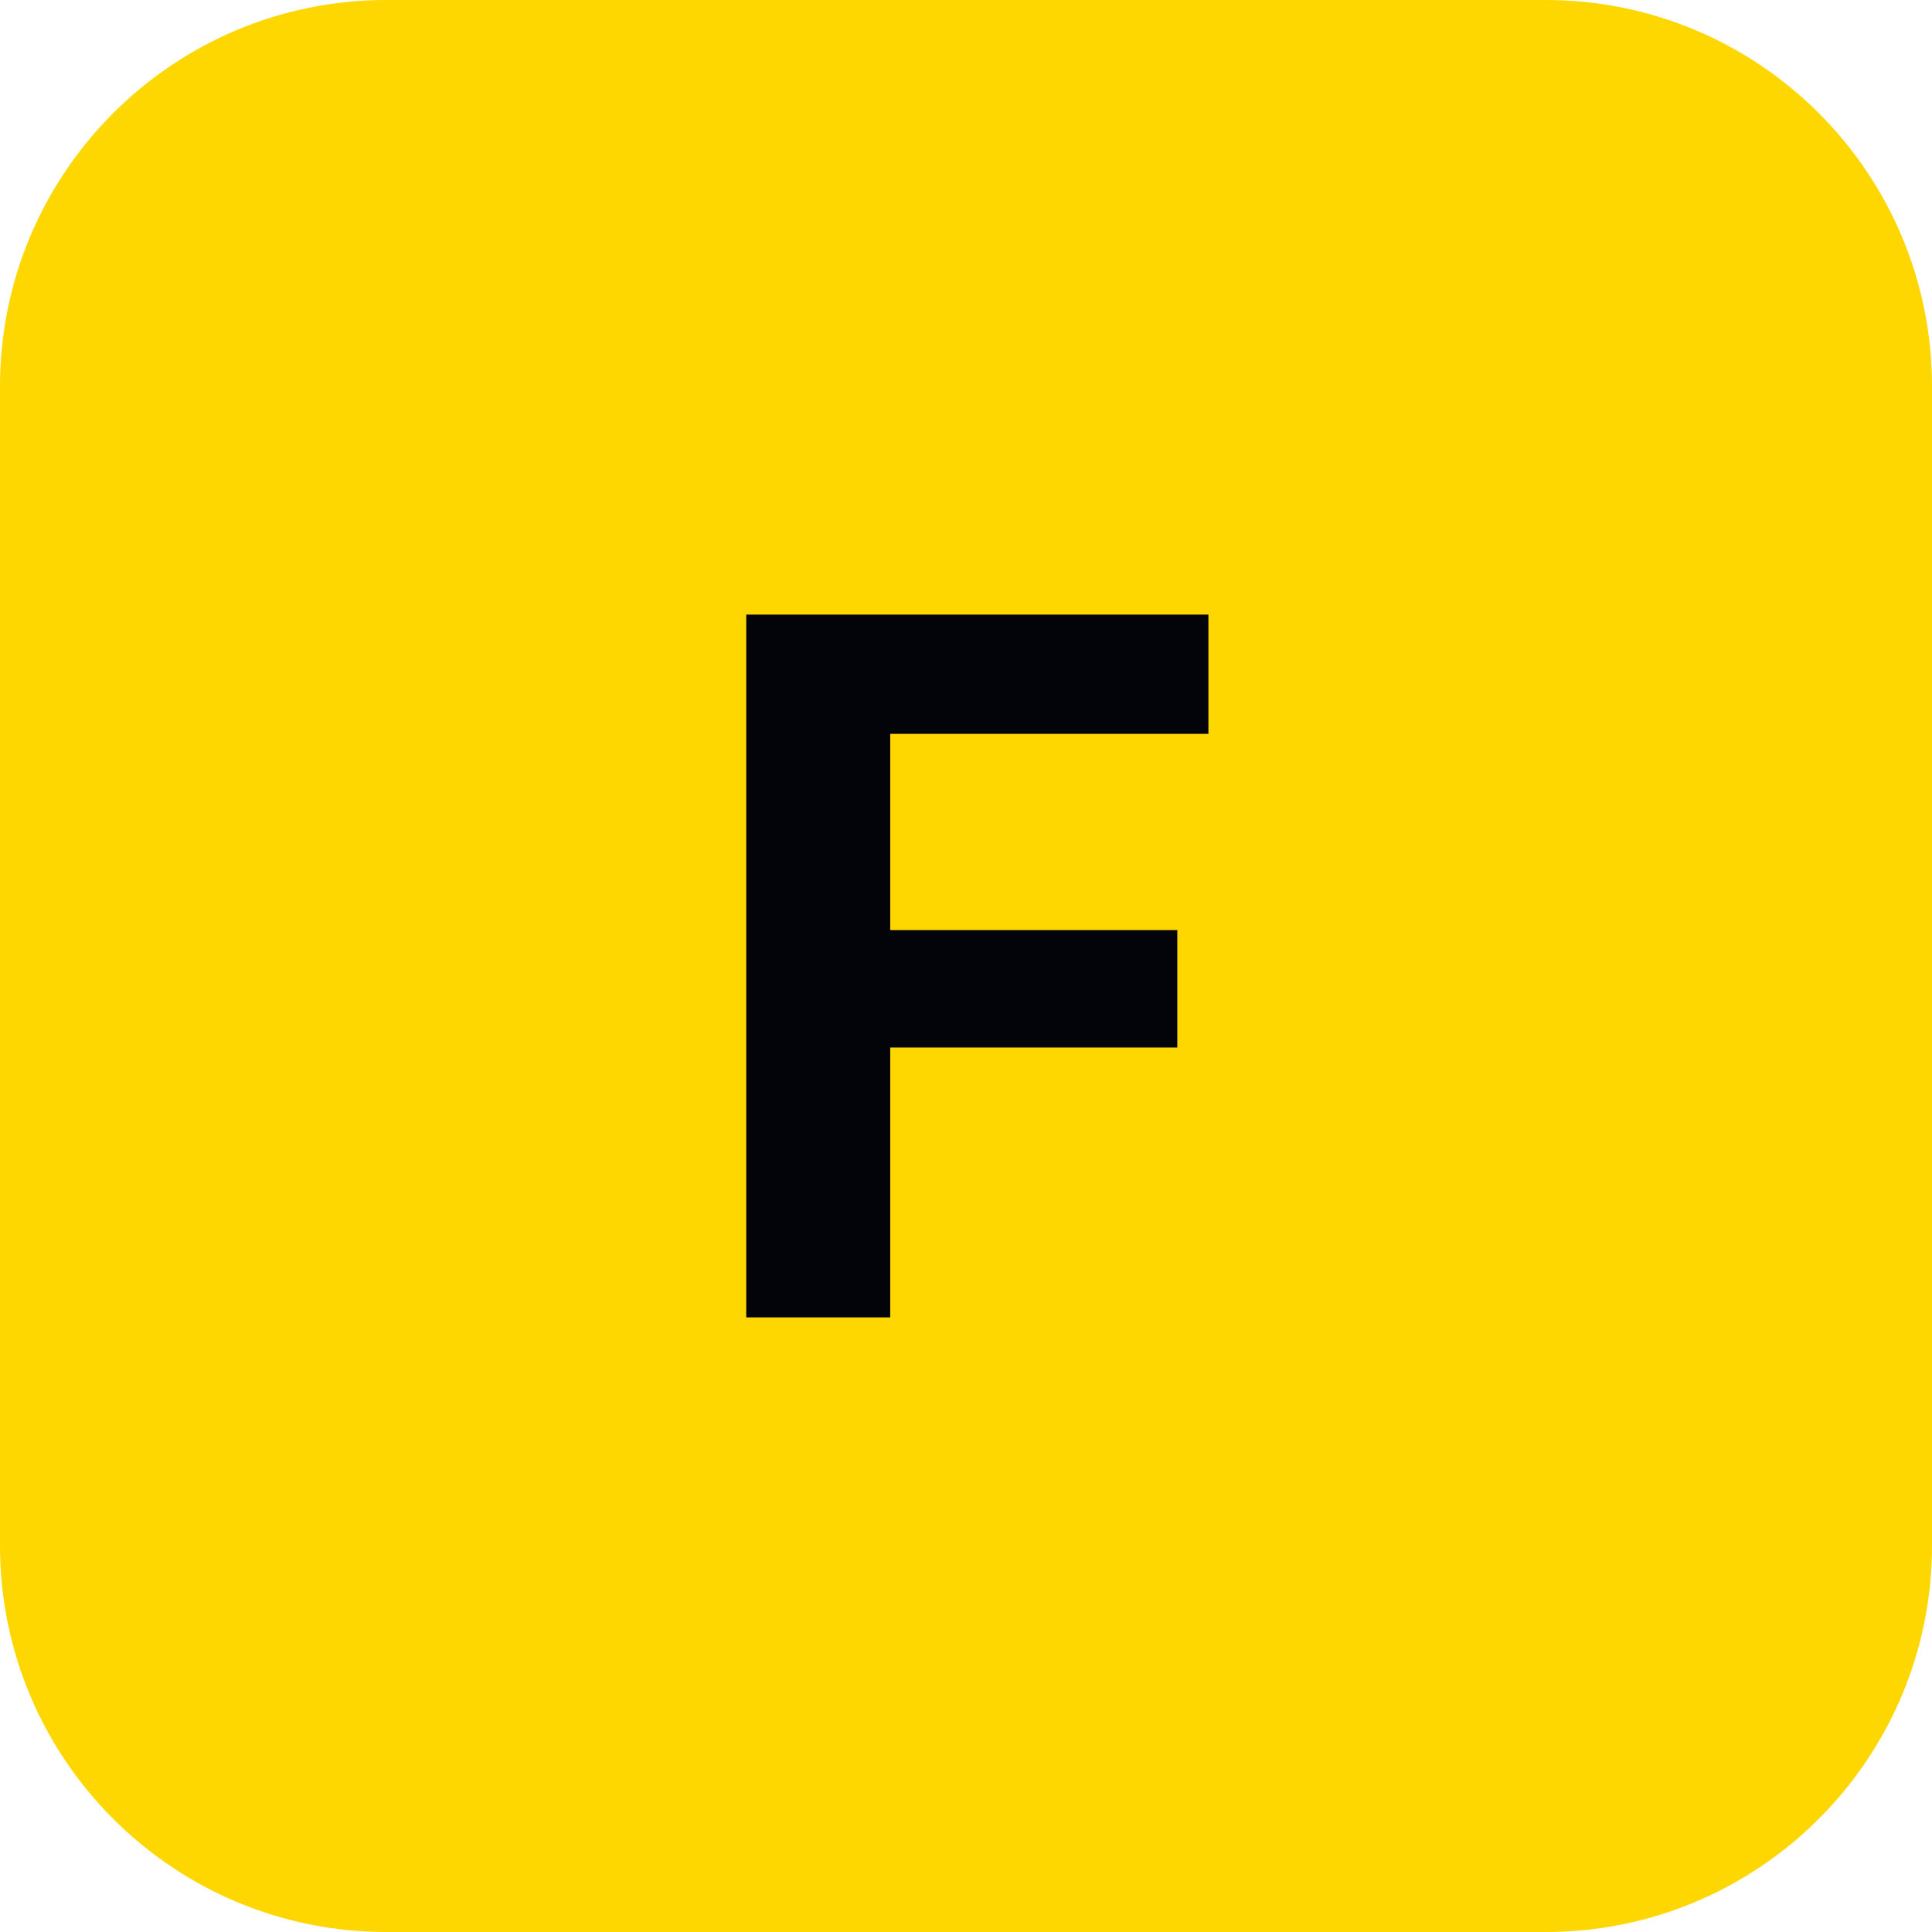
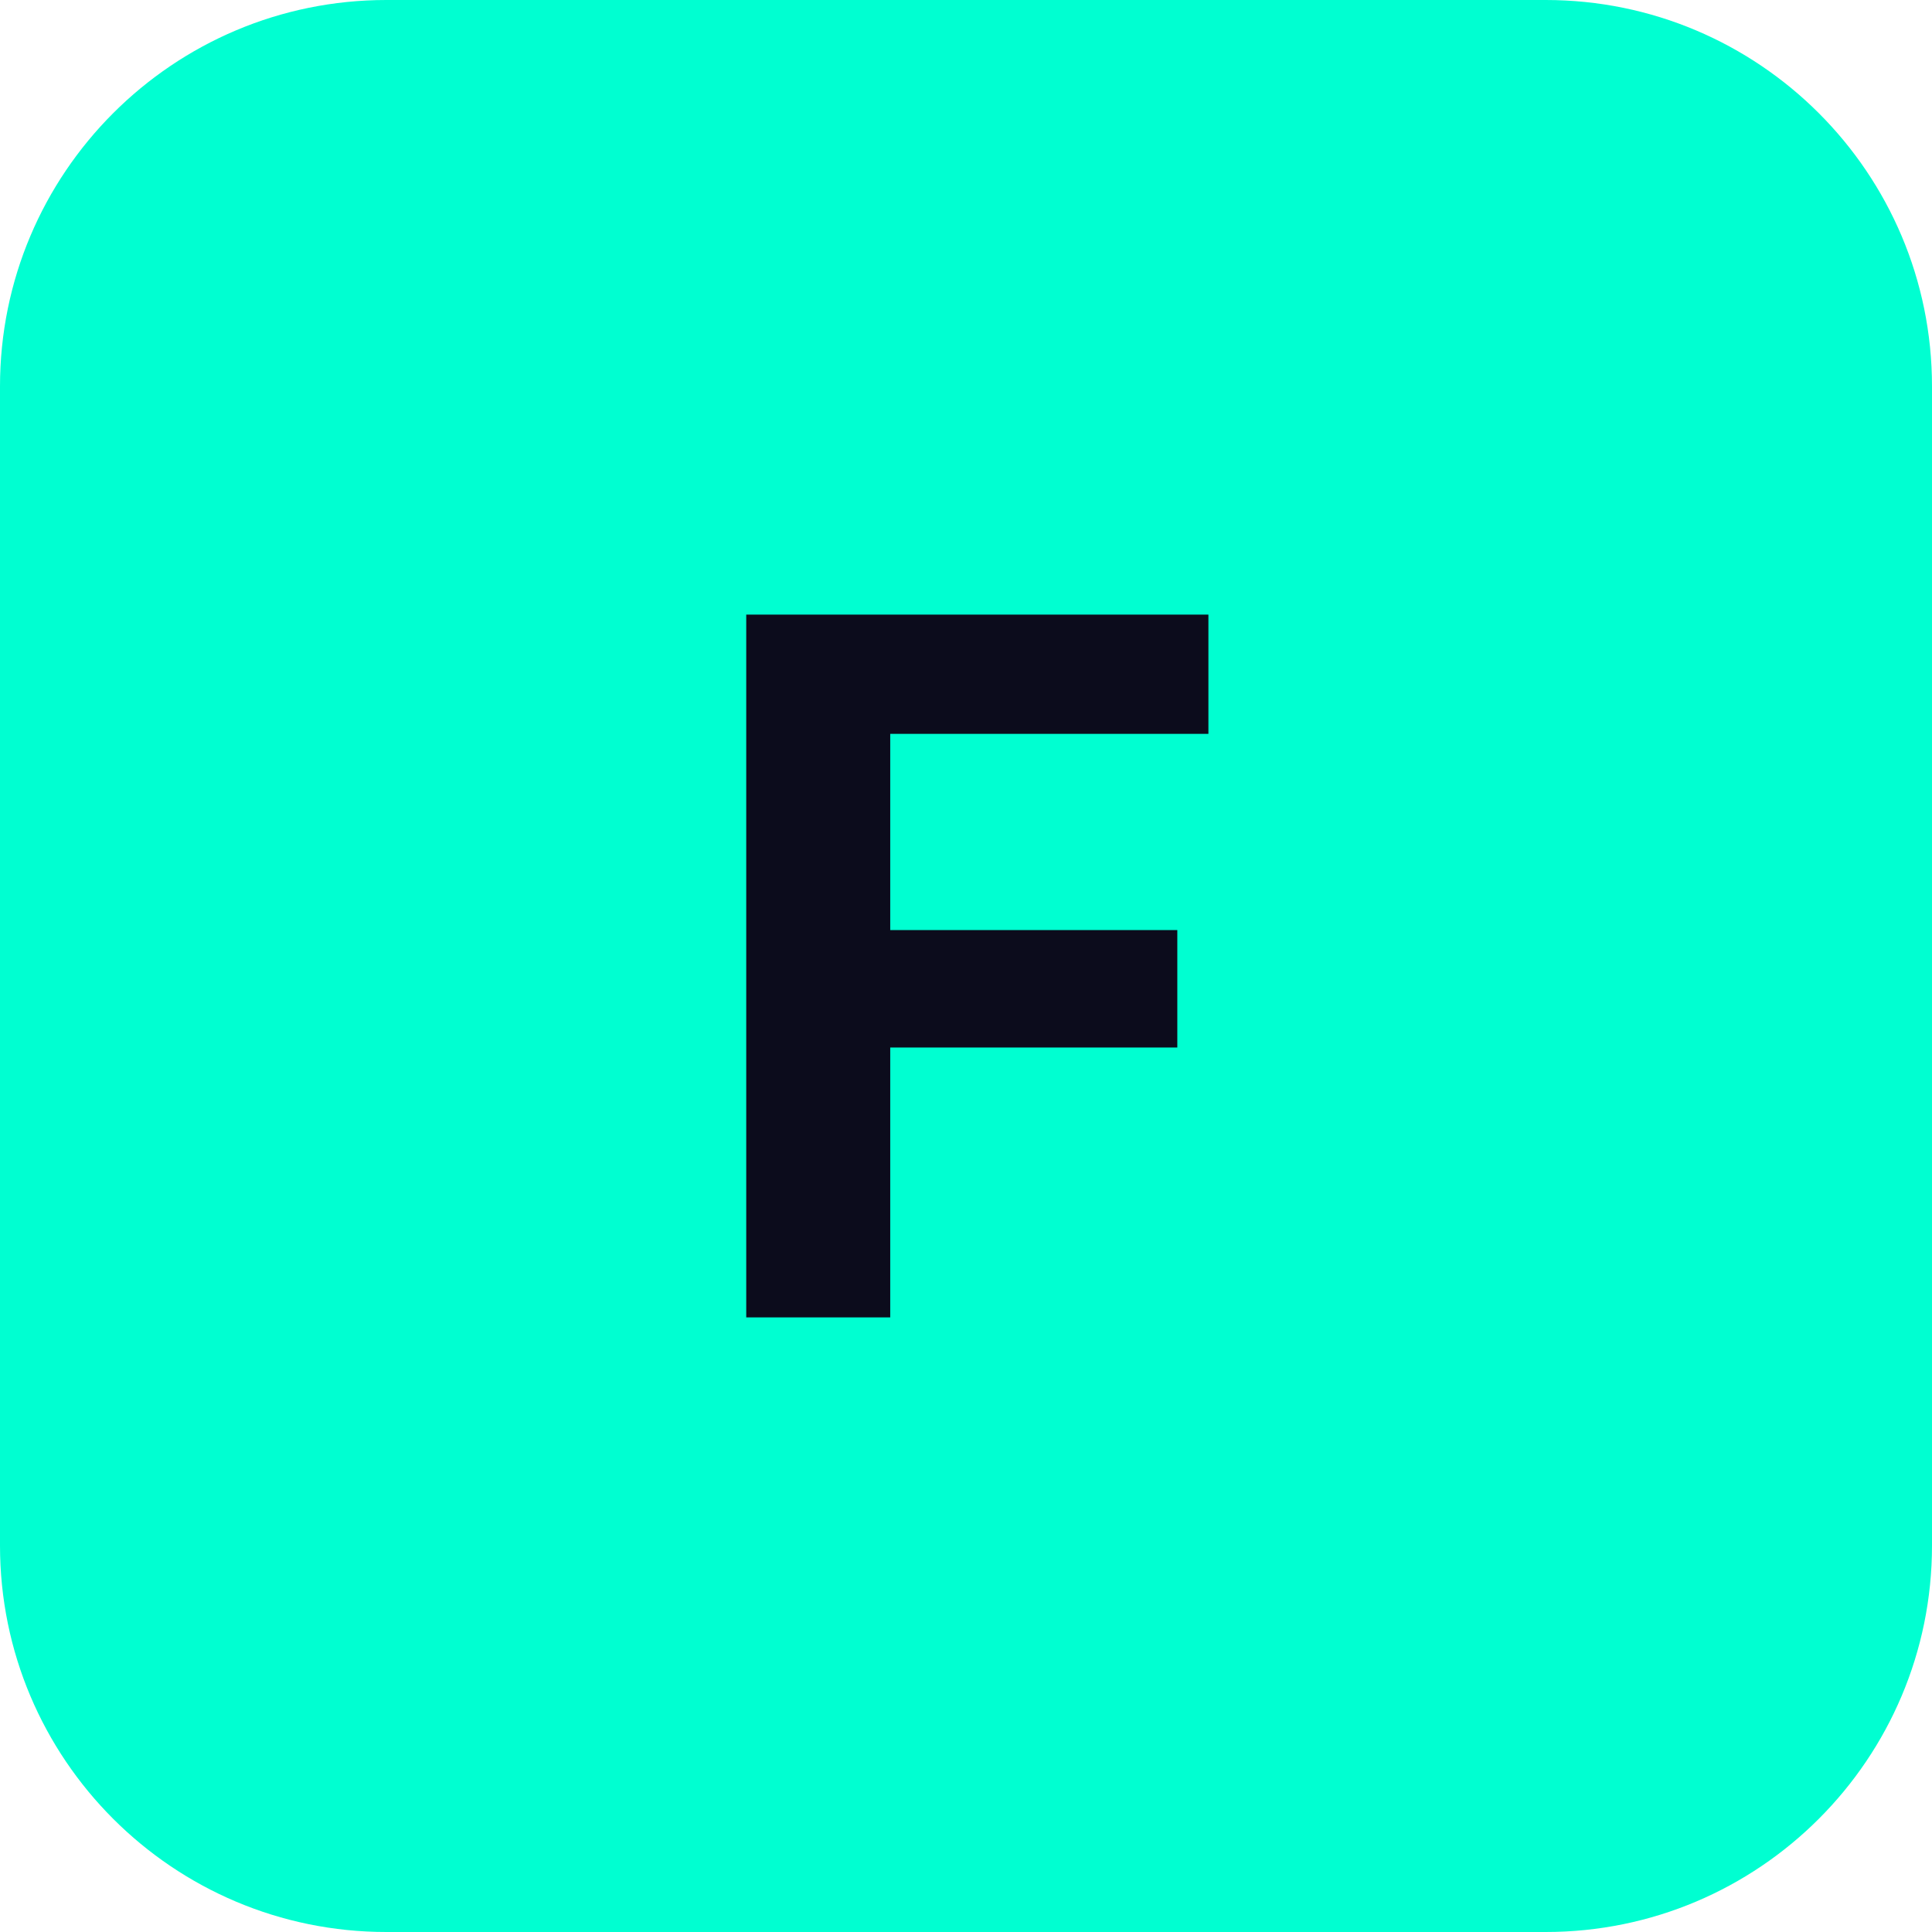
<svg xmlns="http://www.w3.org/2000/svg" width="512" height="512" viewBox="0 0 100 100">
-   <rect width="100" height="100" rx="20" fill="#FFD700" />
-   <text x="50" y="50" font-family="Inter, -apple-system, sans-serif" font-size="50" font-weight="bold" fill="#02040A" text-anchor="middle" dominant-baseline="central">
+   <rect width="100" height="100" rx="20" fill="#00FFD1" />
+   <text x="50" y="50" font-family="Inter, -apple-system, sans-serif" font-size="50" font-weight="bold" fill="#0C0C1C" text-anchor="middle" dominant-baseline="central">
    F
  </text>
</svg>
